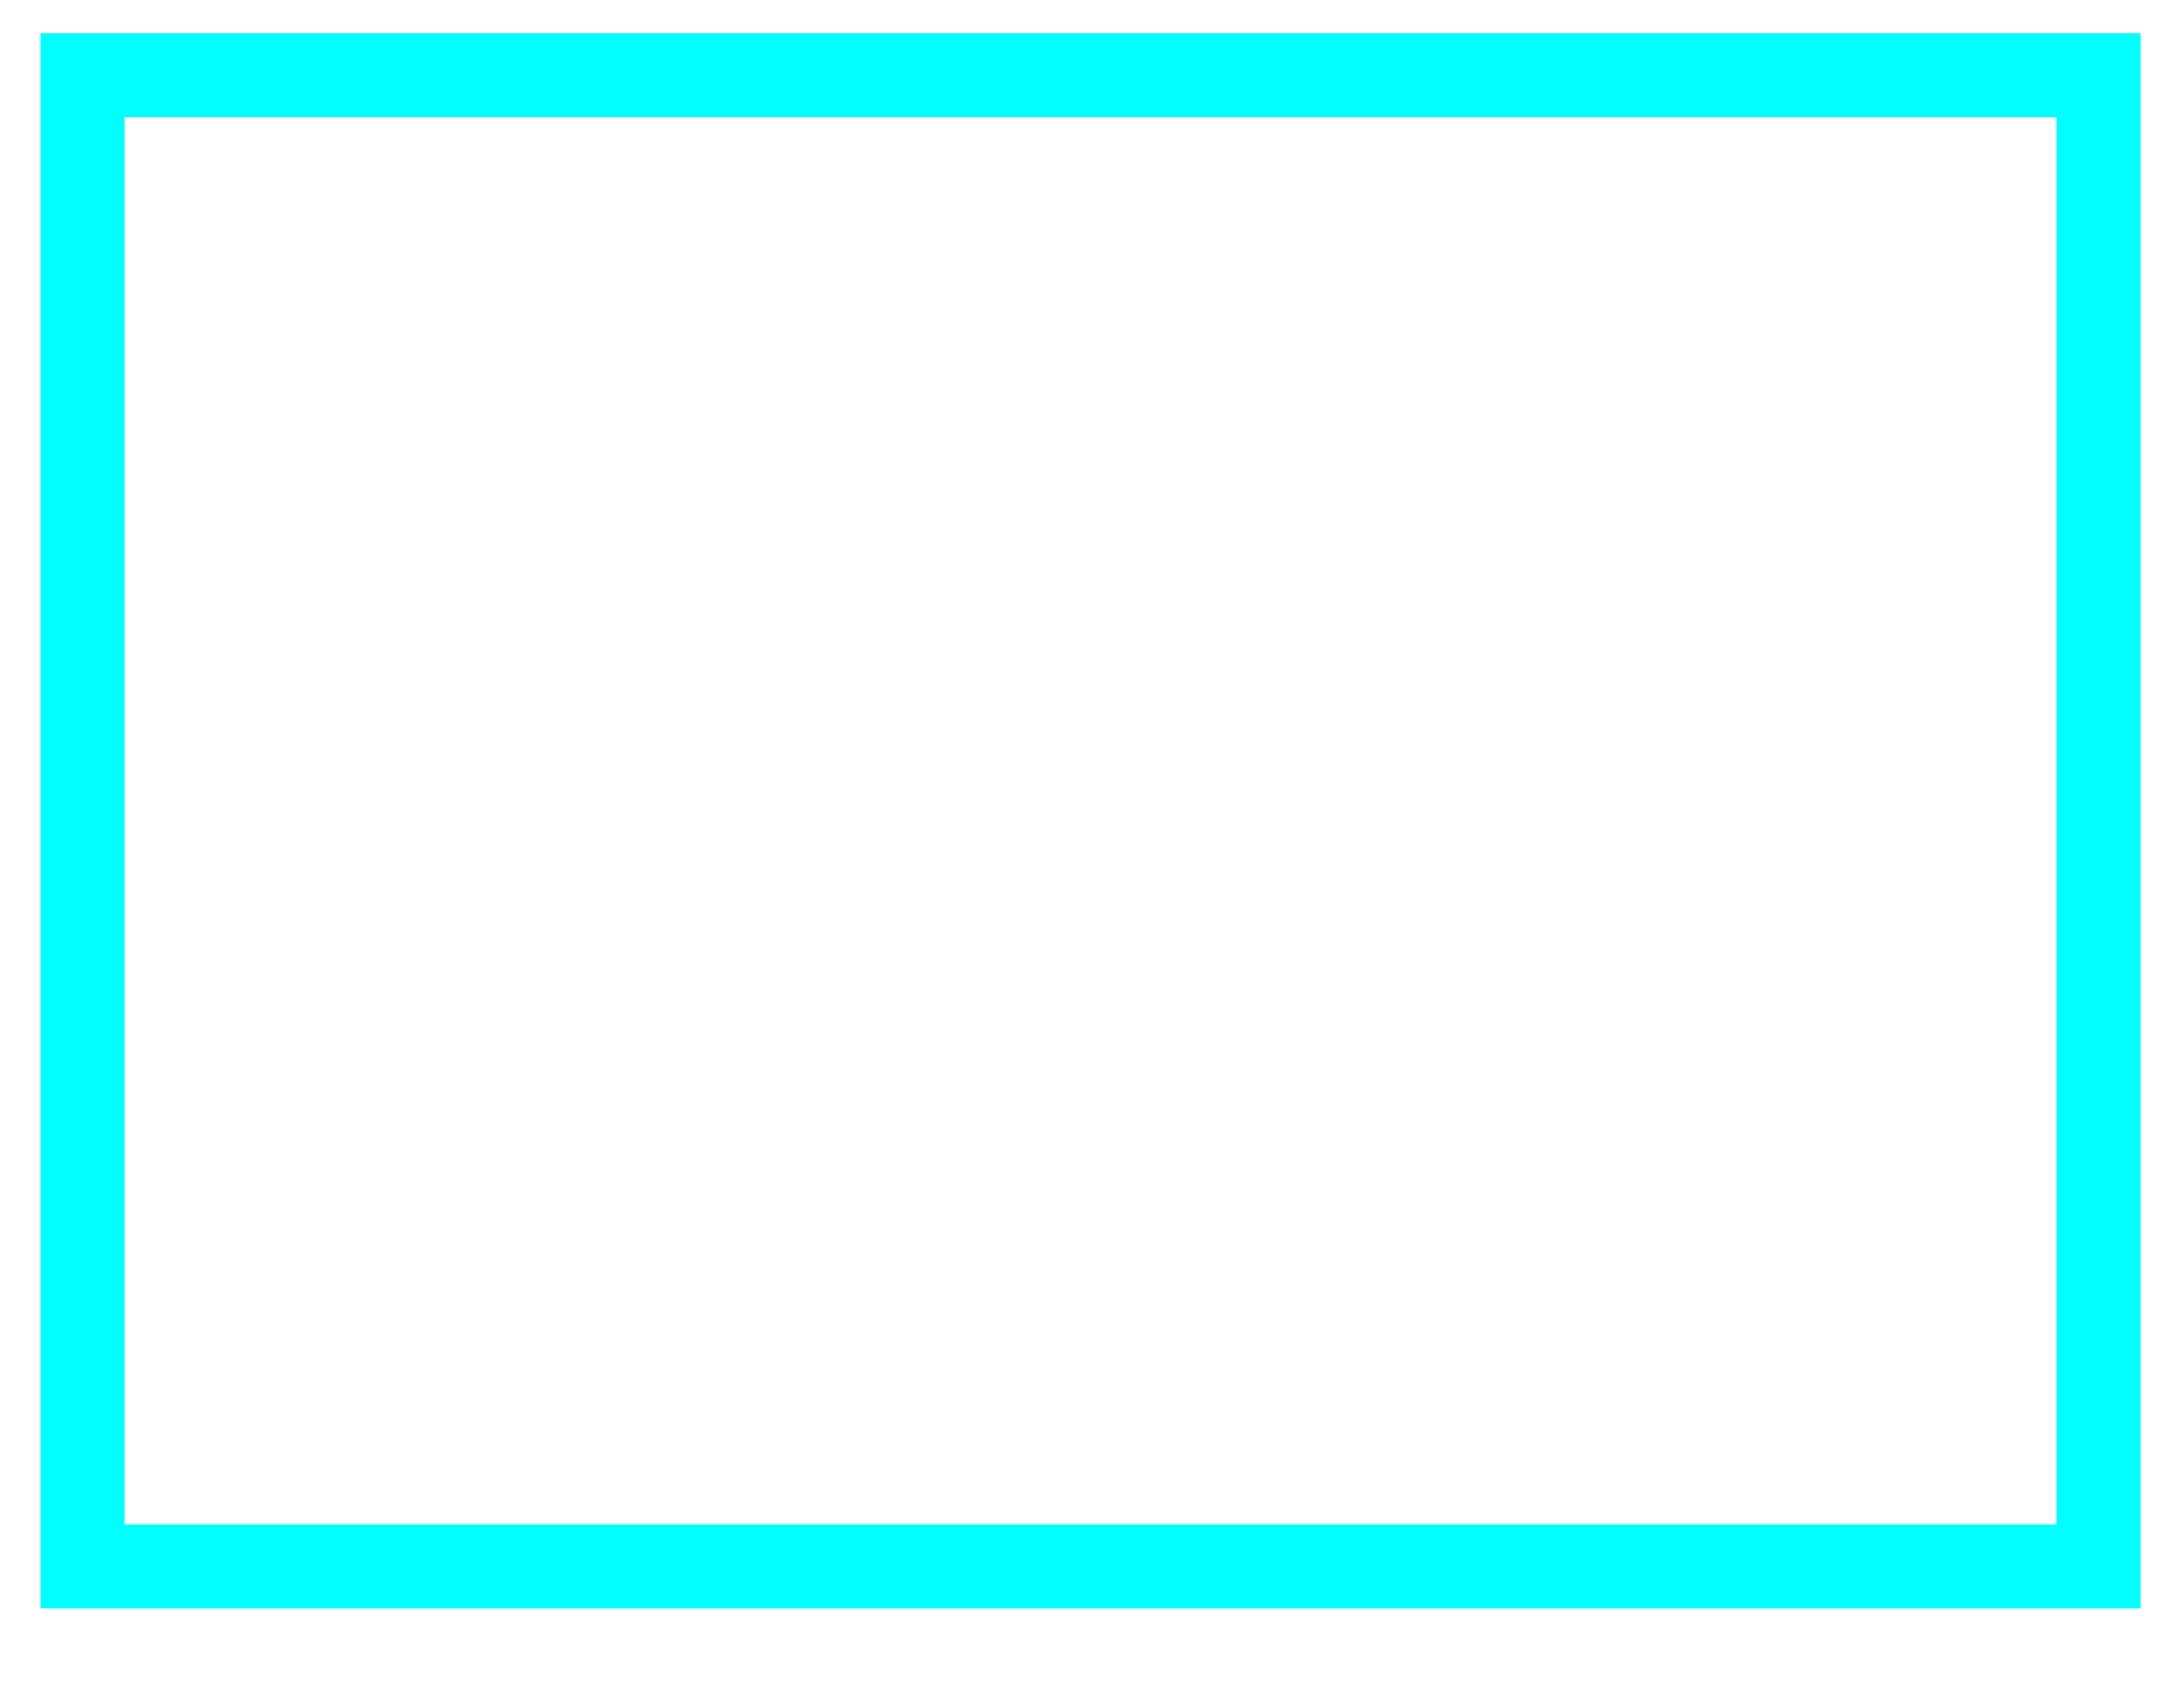
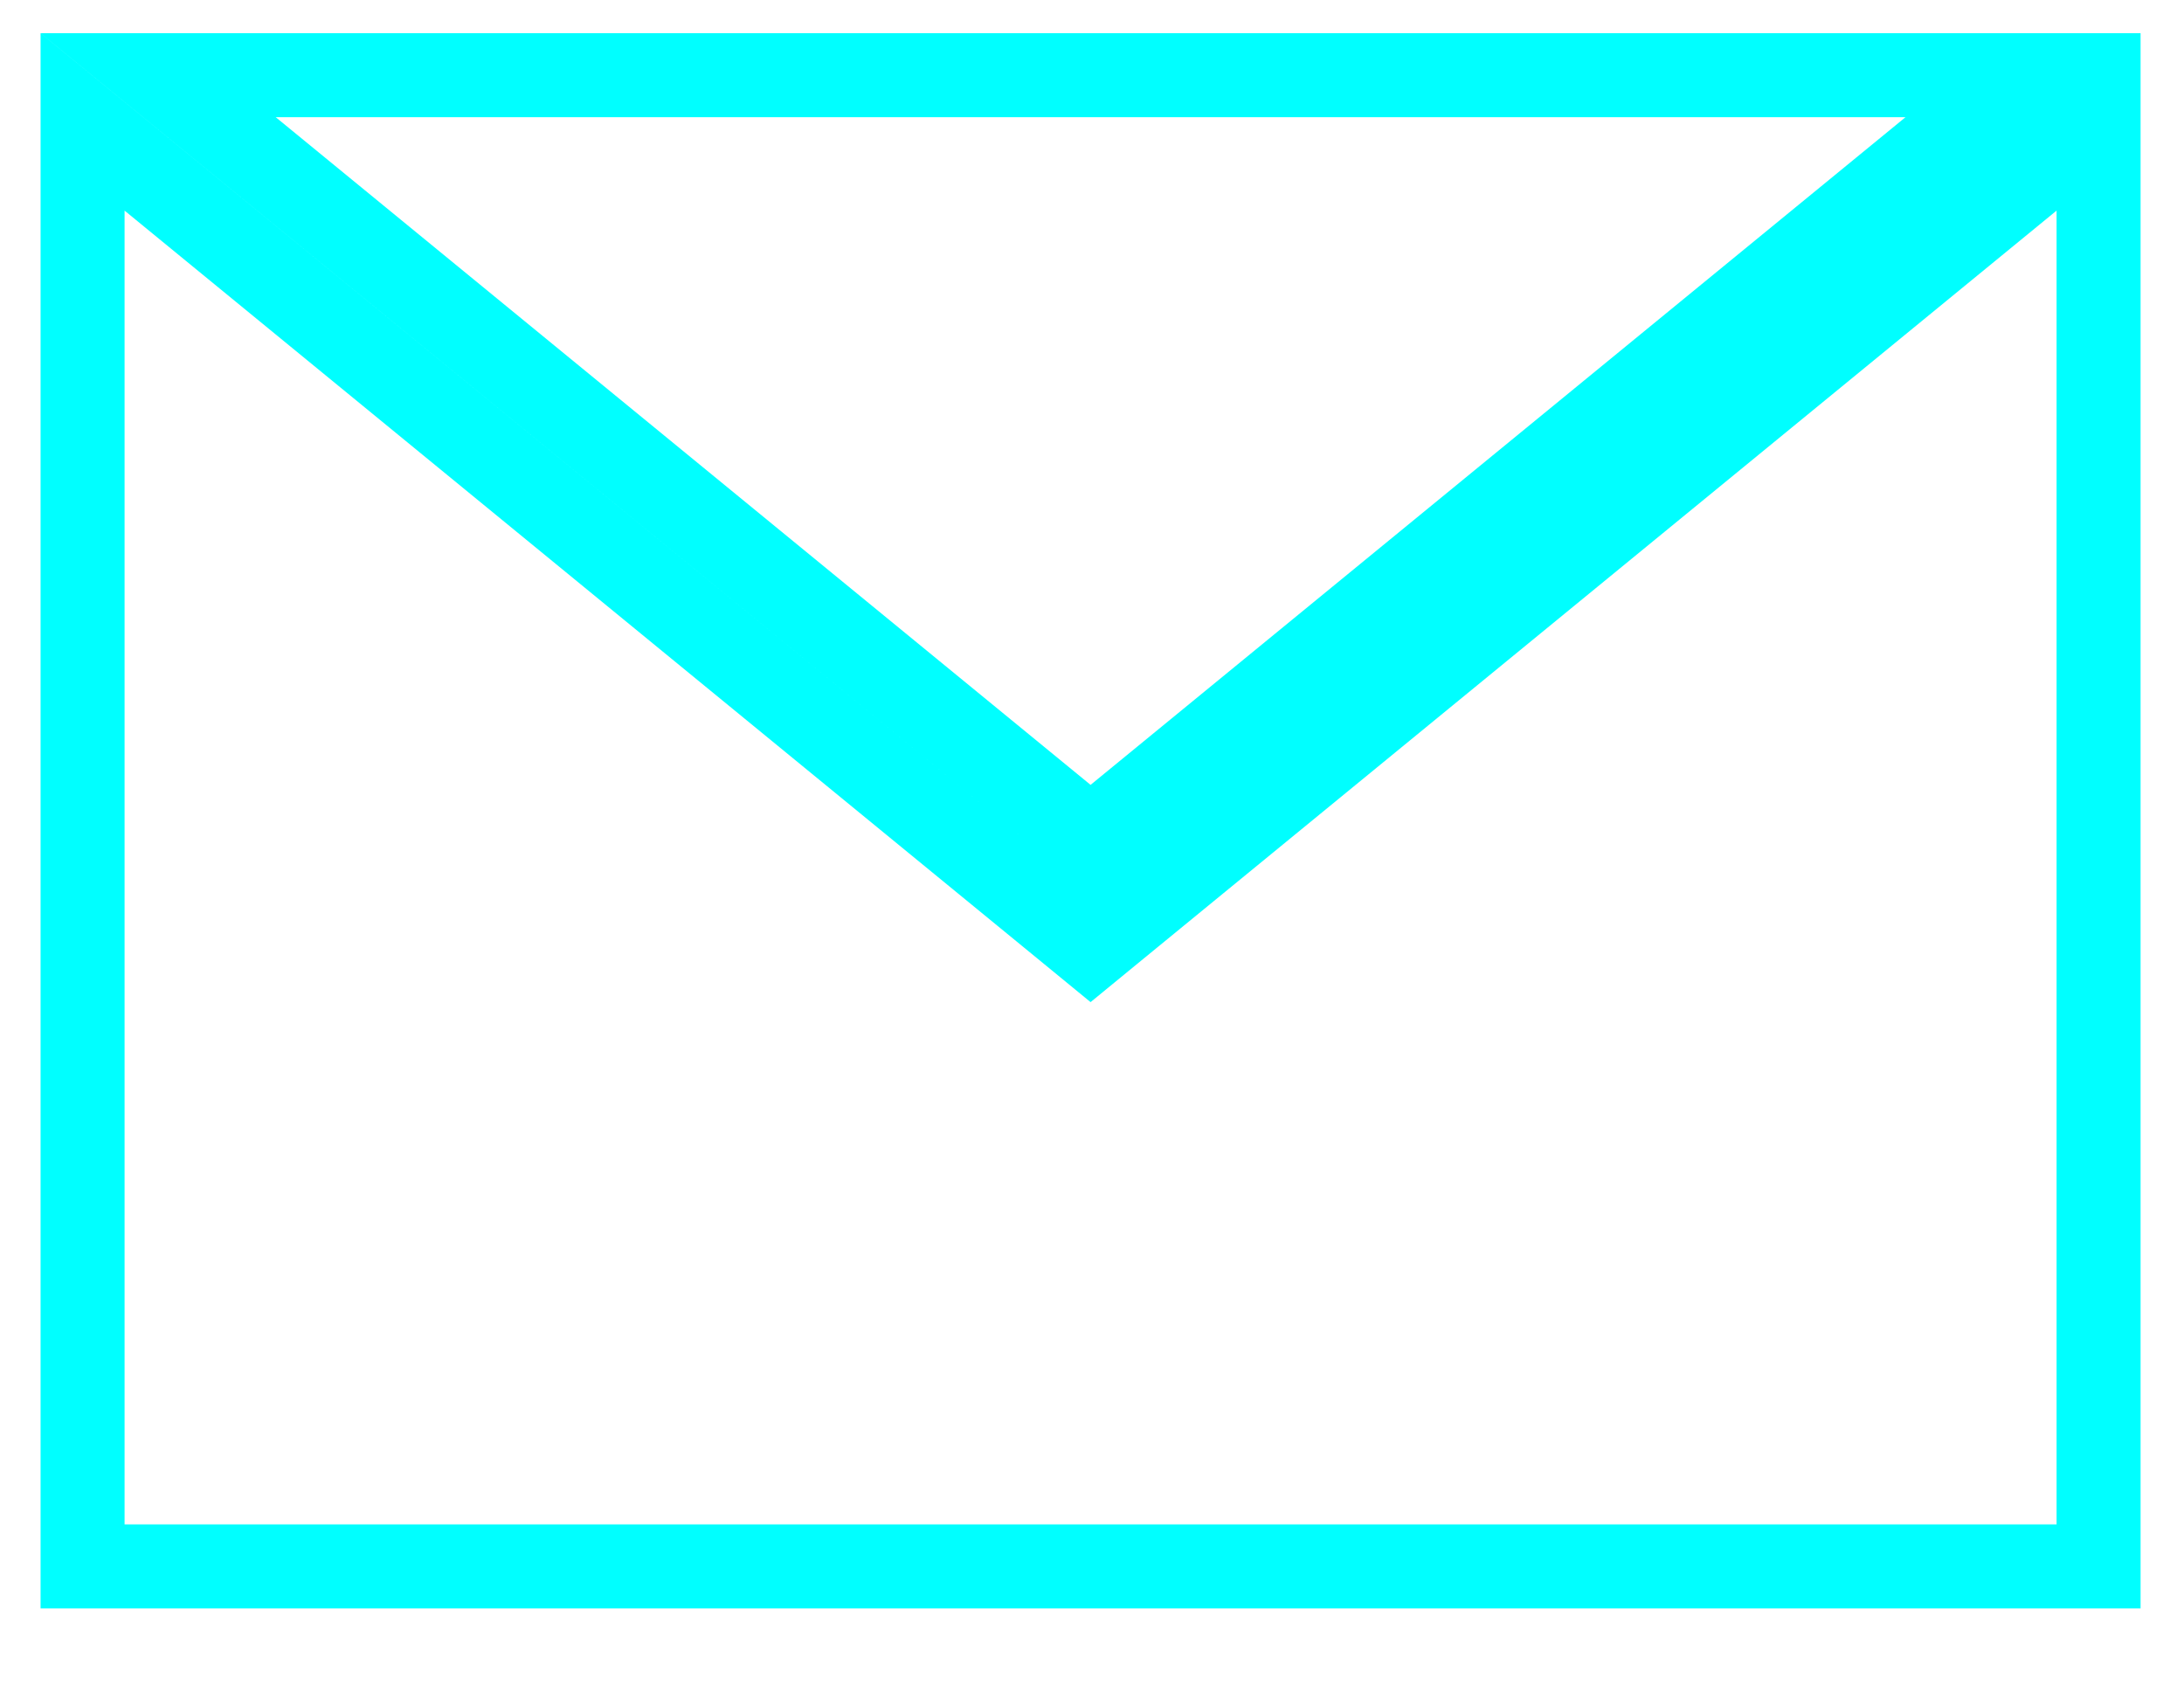
<svg xmlns="http://www.w3.org/2000/svg" width="26" height="20" viewBox="0 0 26 20" fill="none">
-   <path d="M0.983 0.895H12.983H24.983V18.645H12.983H0.983V0.895Z" stroke="#00FFFF" />
+   <path d="M12.666 11.022L12.983 11.282L13.3 11.022L24.983 1.451V18.645H12.983H0.983V1.451L12.666 11.022ZM12.983 0.895H24.084L12.983 9.989L1.883 0.895H12.983Z" stroke="#00FFFF" />
</svg>
